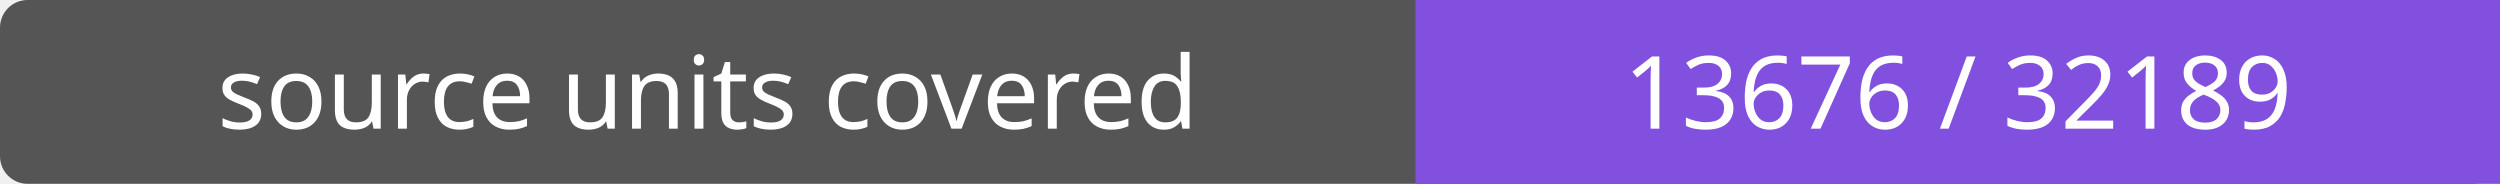
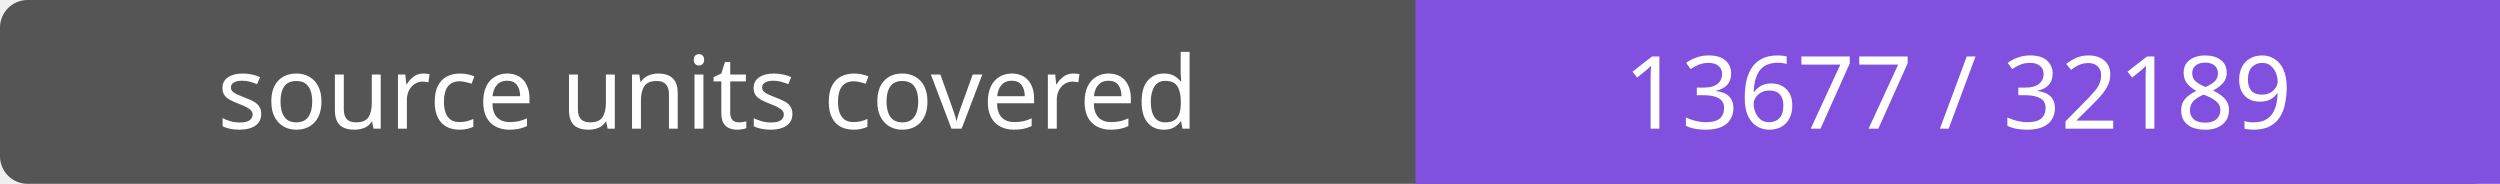
- <svg xmlns="http://www.w3.org/2000/svg" width="272" height="20" role="img" aria-label="source units covered: 13676 / 32189">
+ <svg xmlns="http://www.w3.org/2000/svg" width="272" height="20" role="img" aria-label="source units covered: 13677 / 32189">
  <rect width="272" height="20" rx="3" fill="#555" />
  <path fill="#8250df" d="M154 0h118v20H154z" />
  <g fill="#fff" text-anchor="middle" font-family="Verdana,sans-serif" font-size="11">
    <text x="77.0" y="14">source units covered</text>
-     <text x="213.0" y="14">13676 / 32189</text>
+     <text x="213.0" y="14">13677 / 32189</text>
  </g>
</svg>
